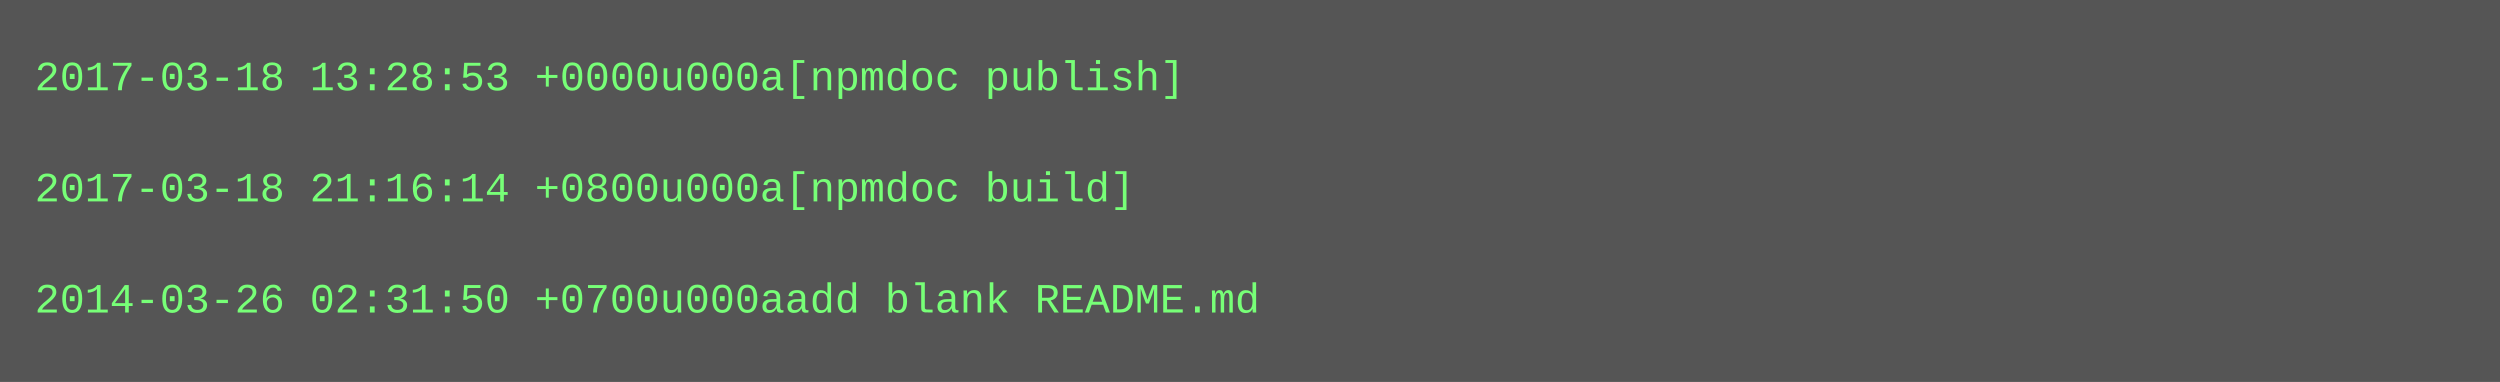
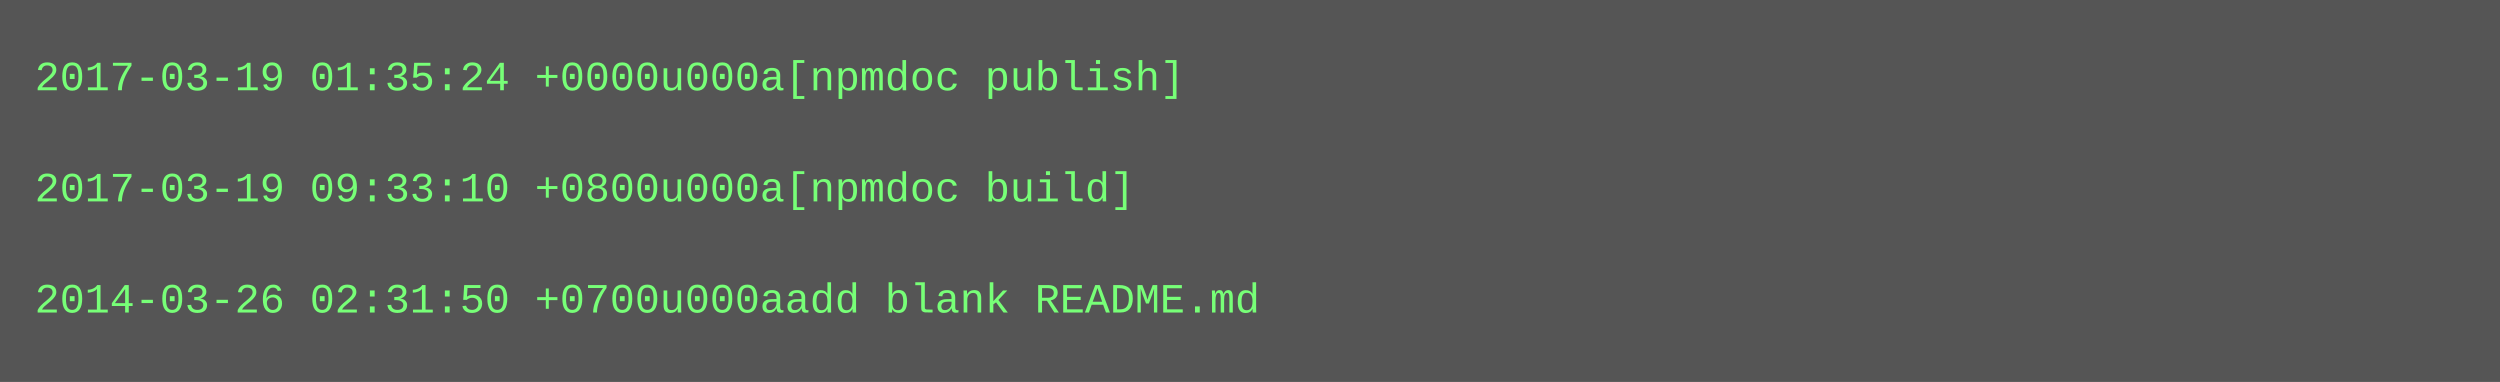
<svg xmlns="http://www.w3.org/2000/svg" height="110" width="720">
  <rect height="110" fill="#555" width="720" />
  <text fill="#7f7" font-family="Courier New" font-size="12" xml:space="preserve">
-     <tspan x="10" y="26">2017-03-18 13:28:53 +0000u000a[npmdoc publish]</tspan>
+     <tspan x="10" y="26">2017-03-19 01:35:24 +0000u000a[npmdoc publish]</tspan>
    <tspan x="10" y="42" />
-     <tspan x="10" y="58">2017-03-18 21:16:14 +0800u000a[npmdoc build]</tspan>
+     <tspan x="10" y="58">2017-03-19 09:33:10 +0800u000a[npmdoc build]</tspan>
    <tspan x="10" y="74" />
    <tspan x="10" y="90">2014-03-26 02:31:50 +0700u000aadd blank README.md</tspan>
  </text>
</svg>
